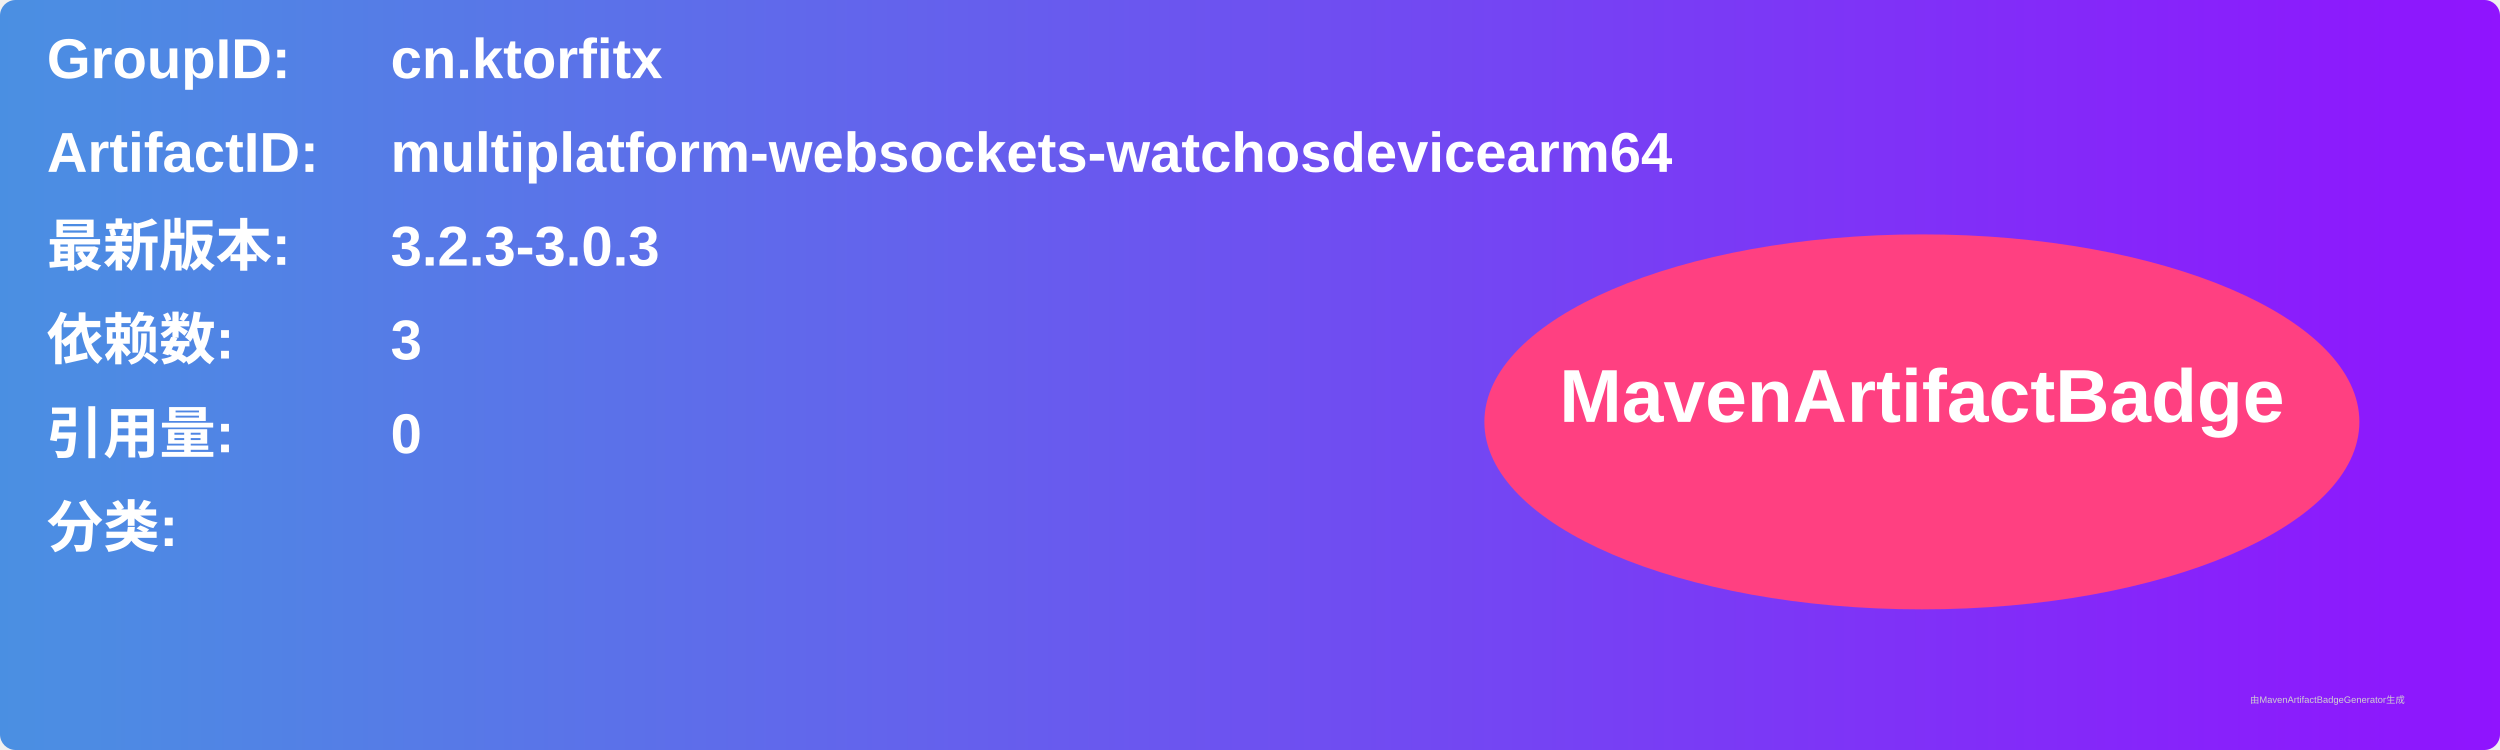
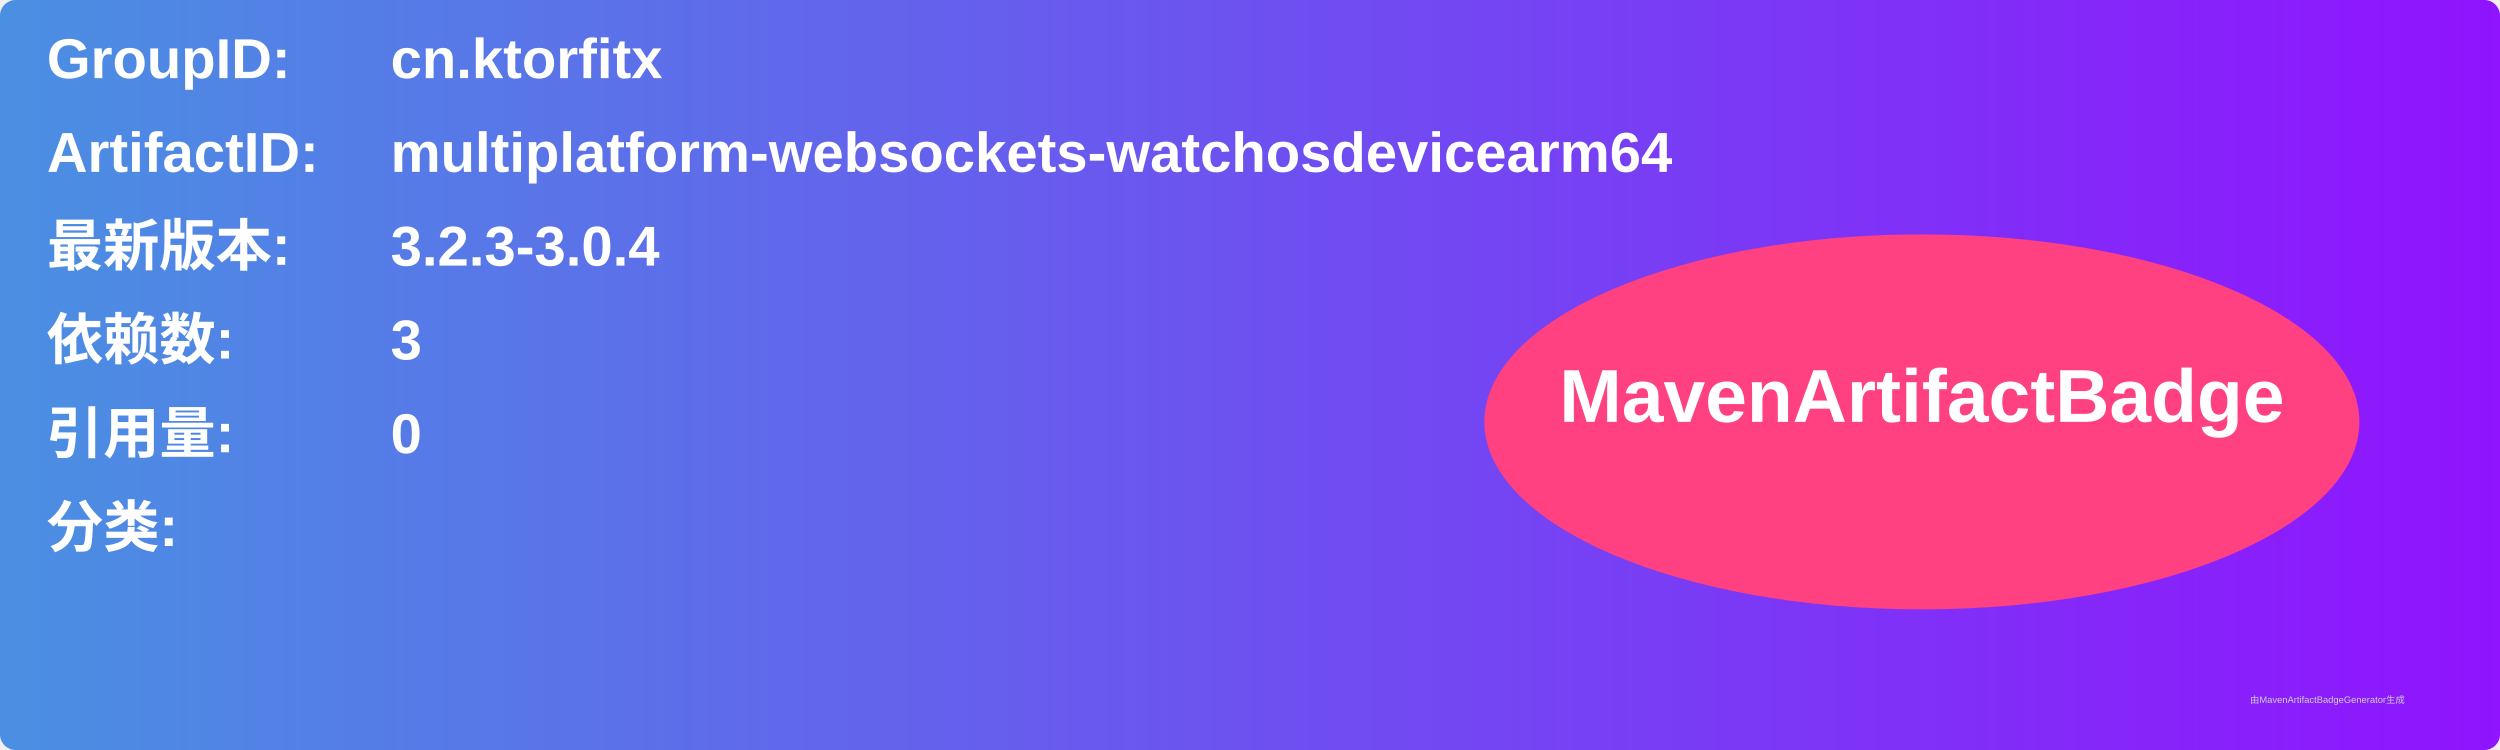
<svg xmlns="http://www.w3.org/2000/svg" width="800" height="240" viewBox="0 0 800 240">
  <linearGradient id="grad" x1="0%" y1="0%" x2="100%" y2="0%">
    <stop offset="0%" stop-color="#4a90e2" />
    <stop offset="100%" stop-color="#9013fe" />
  </linearGradient>
  <rect width="100%" height="100%" rx="5" ry="5" fill="url(#grad)" />
  <g transform="translate(15, 15)">
    <text x="0" y="10" font-family="Arial" font-size="18" fill="white" font-weight="bold" width="260">GroupID:</text>
    <text x="110" y="10" font-family="Arial" font-size="18" fill="white" font-weight="bold" width="460">cn.ktorfitx</text>
    <text x="0" y="40" font-family="Arial" font-size="18" fill="white" font-weight="bold" width="260">ArtifactID:</text>
    <text x="110" y="40" font-family="Arial" font-size="18" fill="white" font-weight="bold" width="460">multiplatform-websockets-watchosdevicearm64</text>
    <text x="0" y="70" font-family="Arial" font-size="18" fill="white" font-weight="bold">最新版本:</text>
    <text x="110" y="70" font-family="Arial" font-size="18" fill="white" font-weight="bold">
-       <tspan font-weight="bold">3.2.3-3.0.3</tspan>
+       <tspan font-weight="bold">3.2.3-3.0.4</tspan>
    </text>
    <text x="0" y="100" font-family="Arial" font-size="18" fill="white" font-weight="bold">依赖数: </text>
    <text x="110" y="100" font-family="Arial" font-size="18" fill="white">
      <tspan font-weight="bold">3</tspan>
    </text>
    <text x="0" y="130" font-family="Arial" font-size="18" fill="white" font-weight="bold">引用量: </text>
    <text x="110" y="130" font-family="Arial" font-size="18" fill="white">
      <tspan font-weight="bold">0</tspan>
    </text>
    <text x="0" y="160" font-family="Arial" font-size="18" fill="white" font-weight="bold">分类:</text>
    <text x="10" y="190" font-family="Arial" font-size="10" fill="white">
      <tspan font-weight="bold" />
    </text>
    <ellipse cx="600" cy="120" rx="140" ry="60" fill="#ff4081" />
    <text x="600" y="120" text-anchor="middle" font-family="Arial" font-size="24" fill="white" font-weight="bold">MavenArtifactBadge</text>
  </g>
  <text x="720" y="225" font-family="Arial" font-size="3" fill="#d0d0d0">由MavenArtifactBadgeGenerator生成</text>
</svg>
